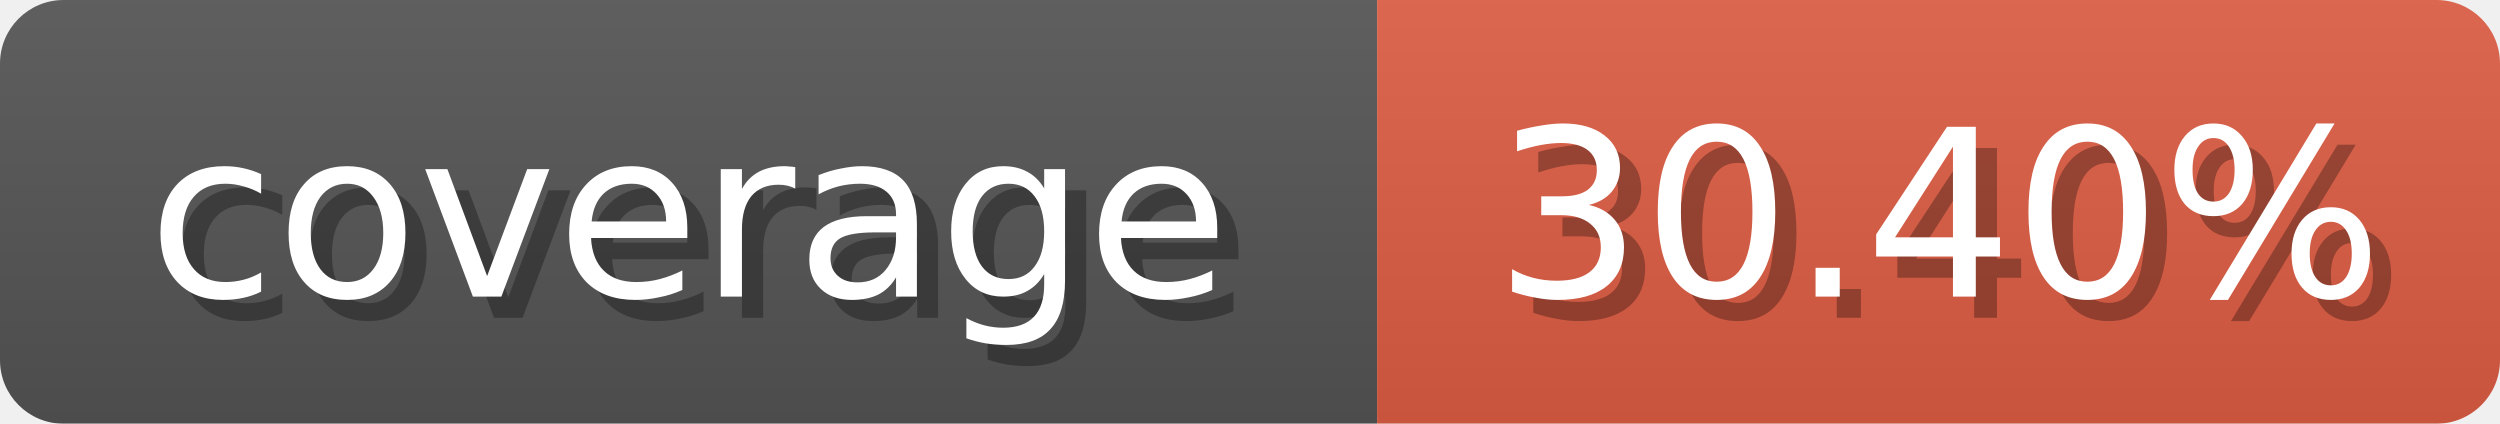
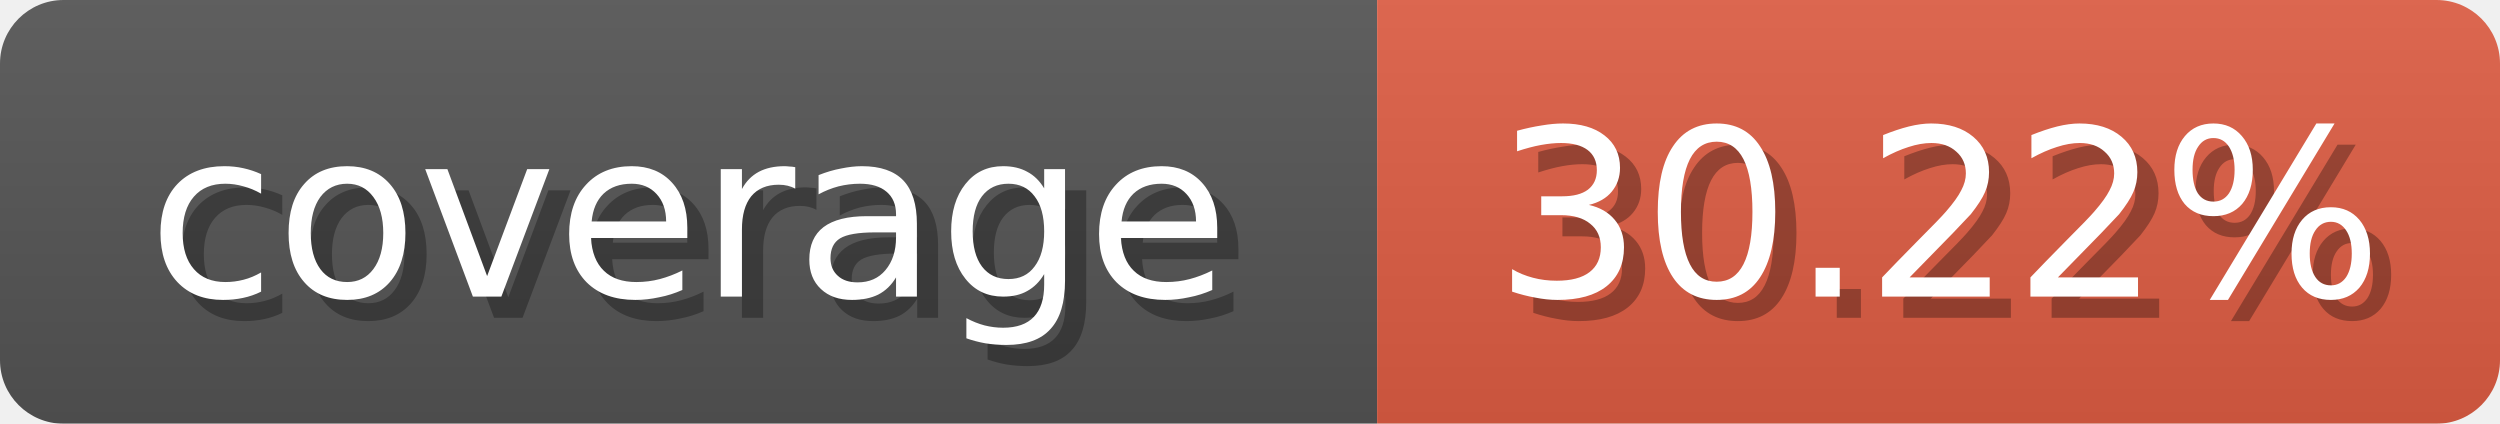
<svg xmlns="http://www.w3.org/2000/svg" width="118" height="20">
  <linearGradient id="b" x2="0" y2="100%">
    <stop offset="0" stop-color="#bbb" stop-opacity=".1" />
    <stop offset="1" stop-opacity=".1" />
  </linearGradient>
  <mask id="anybadge_1">
    <rect width="118" height="20" rx="3" fill="#fff" />
  </mask>
  <g mask="url(#anybadge_1)">
    <path fill="#555" d="M0 0h65v20H0z" />
    <path fill="#E05D44" d="M65 0h53v20H65z" />
    <path fill="url(#b)" d="M0 0h118v20H0z" />
  </g>
  <g fill="#fff" text-anchor="middle" font-family="DejaVu Sans,Verdana,Geneva,sans-serif" font-size="11">
    <text x="33.5" y="15" fill="#010101" fill-opacity=".3">coverage</text>
    <text x="32.5" y="14">coverage</text>
  </g>
  <g fill="#fff" text-anchor="middle" font-family="DejaVu Sans,Verdana,Geneva,sans-serif" font-size="11">
-     <text x="92.5" y="15" fill="#010101" fill-opacity=".3">30.40%</text>
-     <text x="91.5" y="14">30.40%</text>
+     <text x="92.5" y="15" fill="#010101" fill-opacity=".3">30.22%</text>
+     <text x="91.5" y="14">30.22%</text>
  </g>
</svg>
